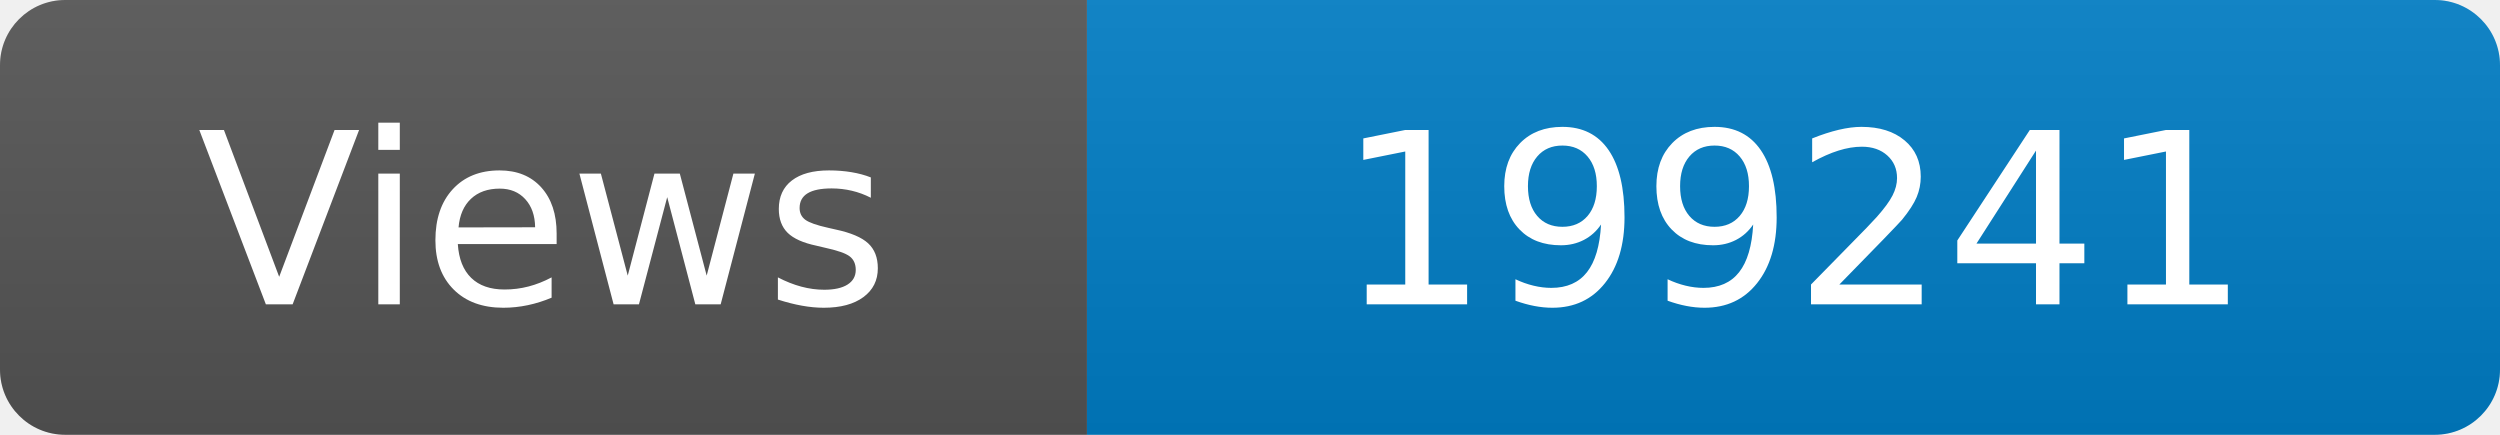
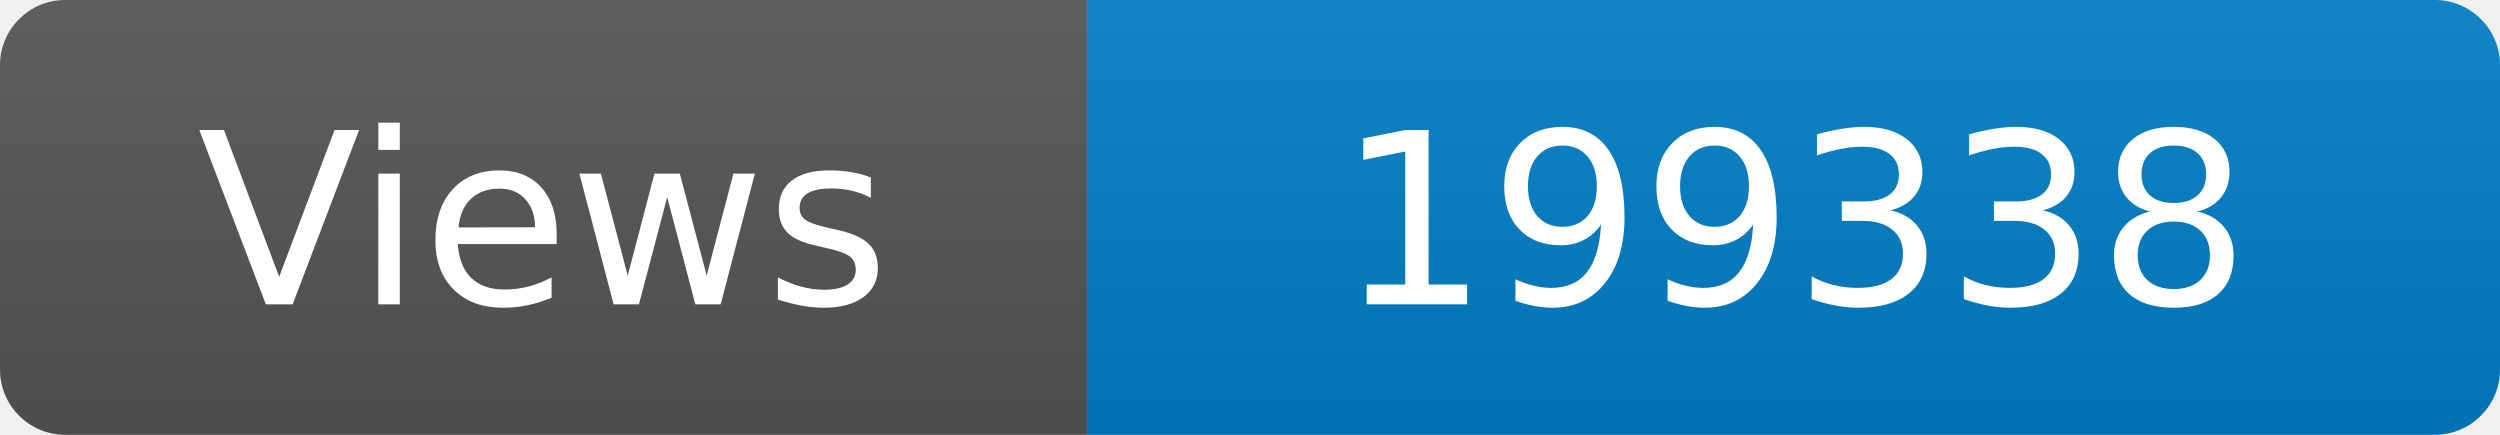
<svg xmlns="http://www.w3.org/2000/svg" width="115" height="20" role="img" aria-label="Maintained?: yes">
  <linearGradient id="s" x2="0" y2="100%">
    <stop offset="0" stop-color="#bbb" stop-opacity=".1" />
    <stop offset="1" stop-opacity=".1" />
  </linearGradient>
  <clipPath id="r">
    <rect width="115" height="20" rx="3" fill="#fff" />
  </clipPath>
  <g clip-path="url(#r)">
    <rect width="50" height="20" fill="#555" />
    <rect x="50" width="160" height="20" fill="#007ec6" />
    <rect width="115" height="20" fill="url(#s)" />
  </g>
  <g fill="#fff" text-anchor="middle" font-family="Verdana,Geneva,DejaVu Sans,sans-serif" font-size="110">
    <text x="250" y="140" transform="scale(.1)" fill="#fff">Views</text>
-     <text x="825" y="140" transform="scale(.1)" fill="#fff">199241</text>
+     <text x="825" y="140" transform="scale(.1)" fill="#fff">199338</text>
  </g>
</svg>
